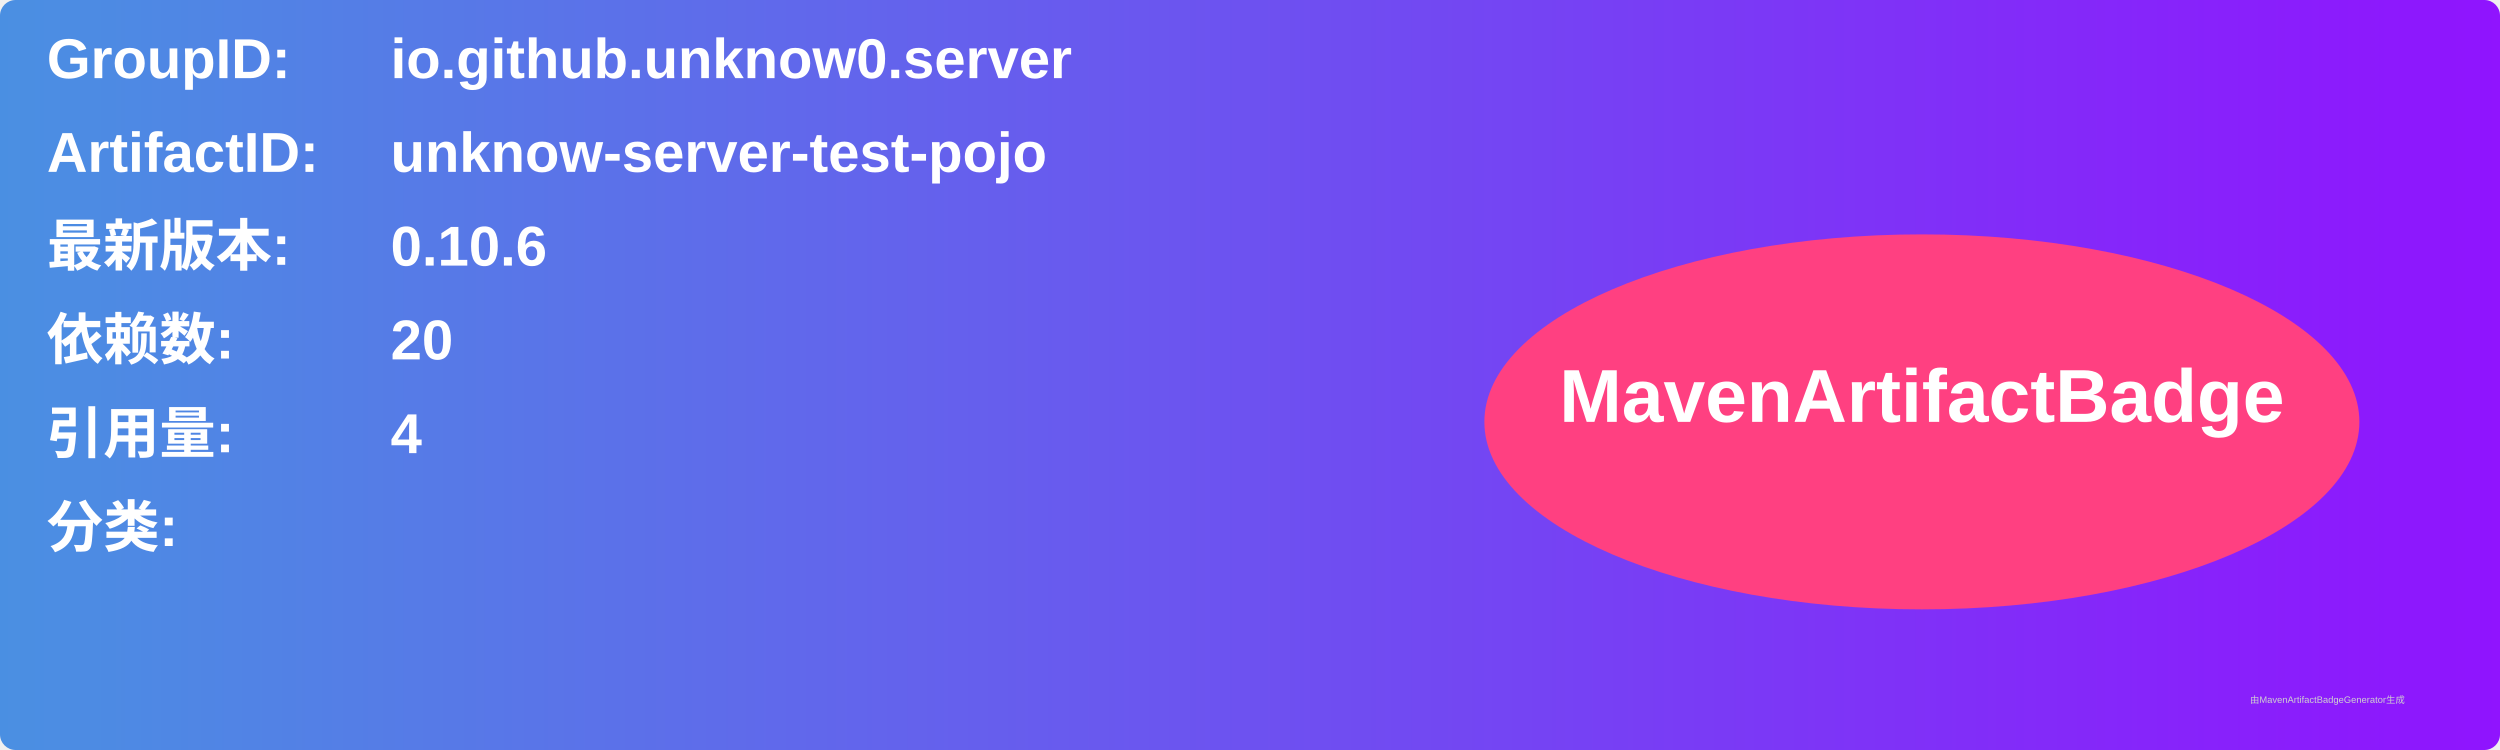
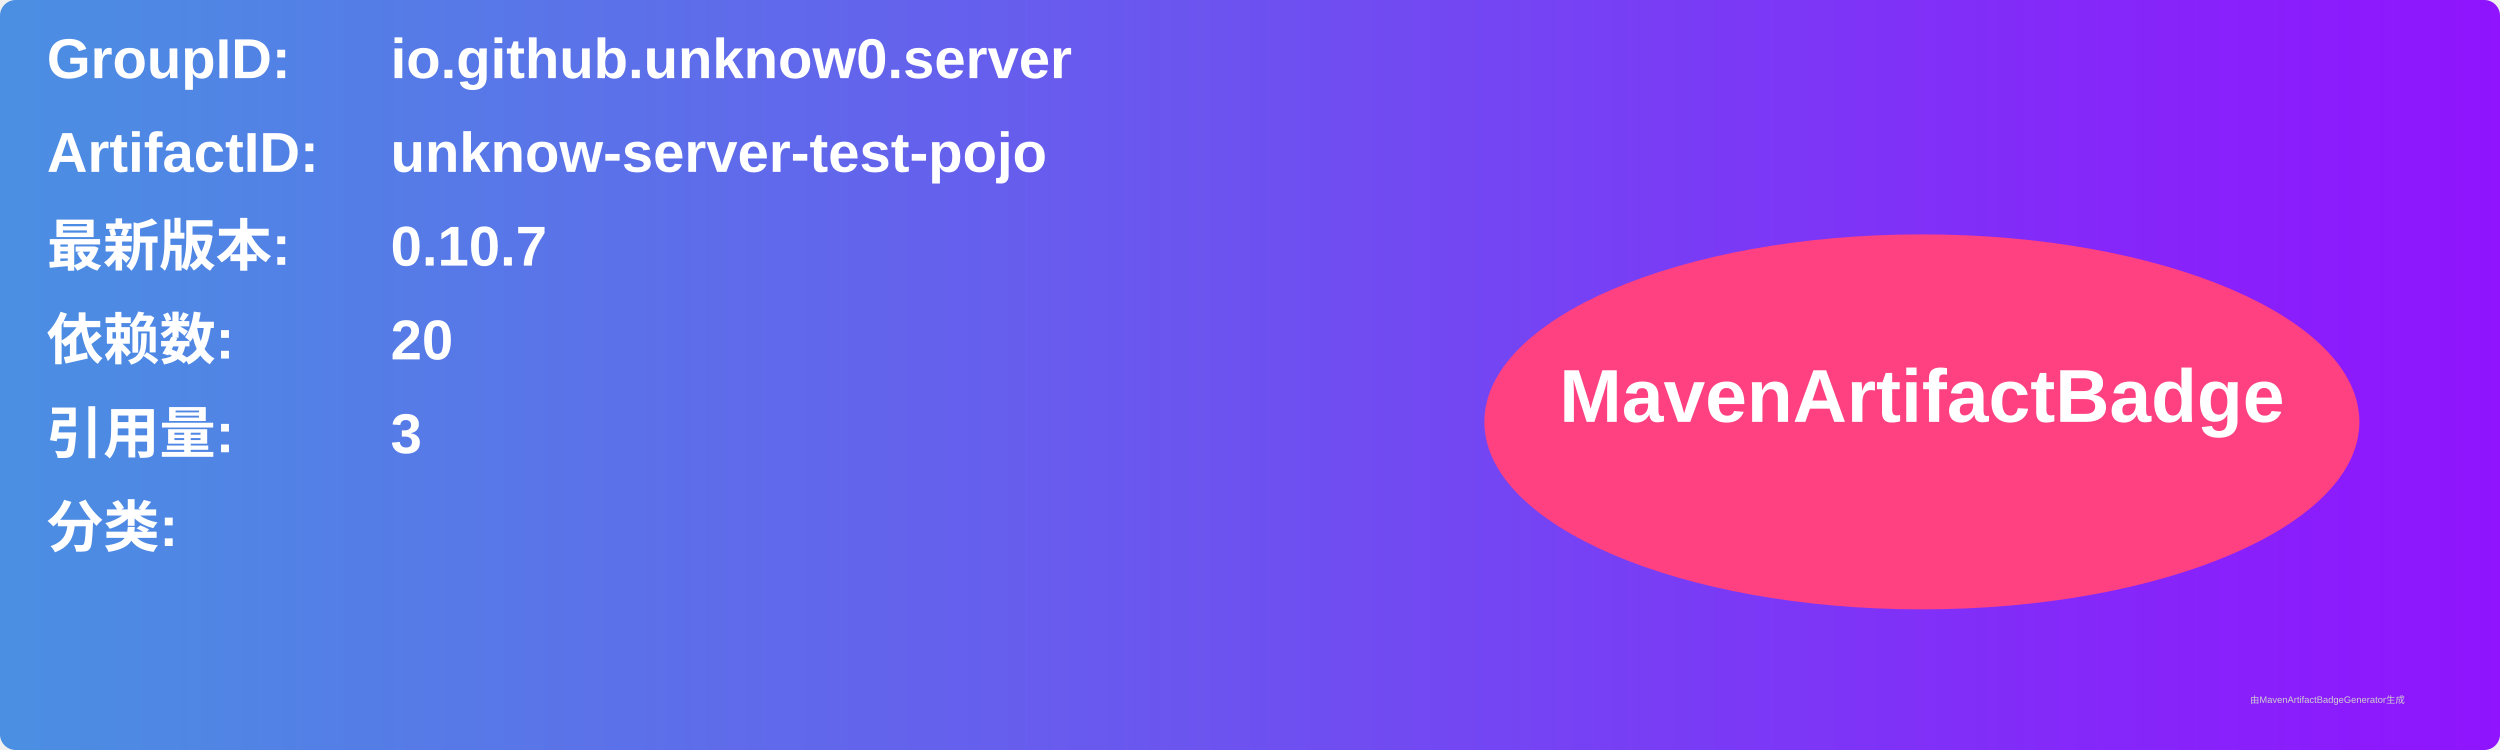
<svg xmlns="http://www.w3.org/2000/svg" width="800" height="240" viewBox="0 0 800 240">
  <linearGradient id="grad" x1="0%" y1="0%" x2="100%" y2="0%">
    <stop offset="0%" stop-color="#4a90e2" />
    <stop offset="100%" stop-color="#9013fe" />
  </linearGradient>
  <rect width="100%" height="100%" rx="5" ry="5" fill="url(#grad)" />
  <g transform="translate(15, 15)">
    <text x="0" y="10" font-family="Arial" font-size="18" fill="white" font-weight="bold" width="260">GroupID:</text>
    <text x="110" y="10" font-family="Arial" font-size="18" fill="white" font-weight="bold" width="460">io.github.unknow0.server</text>
    <text x="0" y="40" font-family="Arial" font-size="18" fill="white" font-weight="bold" width="260">ArtifactID:</text>
    <text x="110" y="40" font-family="Arial" font-size="18" fill="white" font-weight="bold" width="460">unknow-server-test-pojo</text>
    <text x="0" y="70" font-family="Arial" font-size="18" fill="white" font-weight="bold">最新版本:</text>
    <text x="110" y="70" font-family="Arial" font-size="18" fill="white" font-weight="bold">
-       <tspan font-weight="bold">0.10.6</tspan>
+       <tspan font-weight="bold">0.10.7</tspan>
    </text>
    <text x="0" y="100" font-family="Arial" font-size="18" fill="white" font-weight="bold">依赖数: </text>
    <text x="110" y="100" font-family="Arial" font-size="18" fill="white">
      <tspan font-weight="bold">20</tspan>
    </text>
    <text x="0" y="130" font-family="Arial" font-size="18" fill="white" font-weight="bold">引用量: </text>
    <text x="110" y="130" font-family="Arial" font-size="18" fill="white">
-       <tspan font-weight="bold">4</tspan>
+       <tspan font-weight="bold">3</tspan>
    </text>
    <text x="0" y="160" font-family="Arial" font-size="18" fill="white" font-weight="bold">分类:</text>
    <text x="10" y="190" font-family="Arial" font-size="10" fill="white">
      <tspan font-weight="bold" />
    </text>
    <ellipse cx="600" cy="120" rx="140" ry="60" fill="#ff4081" />
    <text x="600" y="120" text-anchor="middle" font-family="Arial" font-size="24" fill="white" font-weight="bold">MavenArtifactBadge</text>
  </g>
  <text x="720" y="225" font-family="Arial" font-size="3" fill="#d0d0d0">由MavenArtifactBadgeGenerator生成</text>
</svg>
